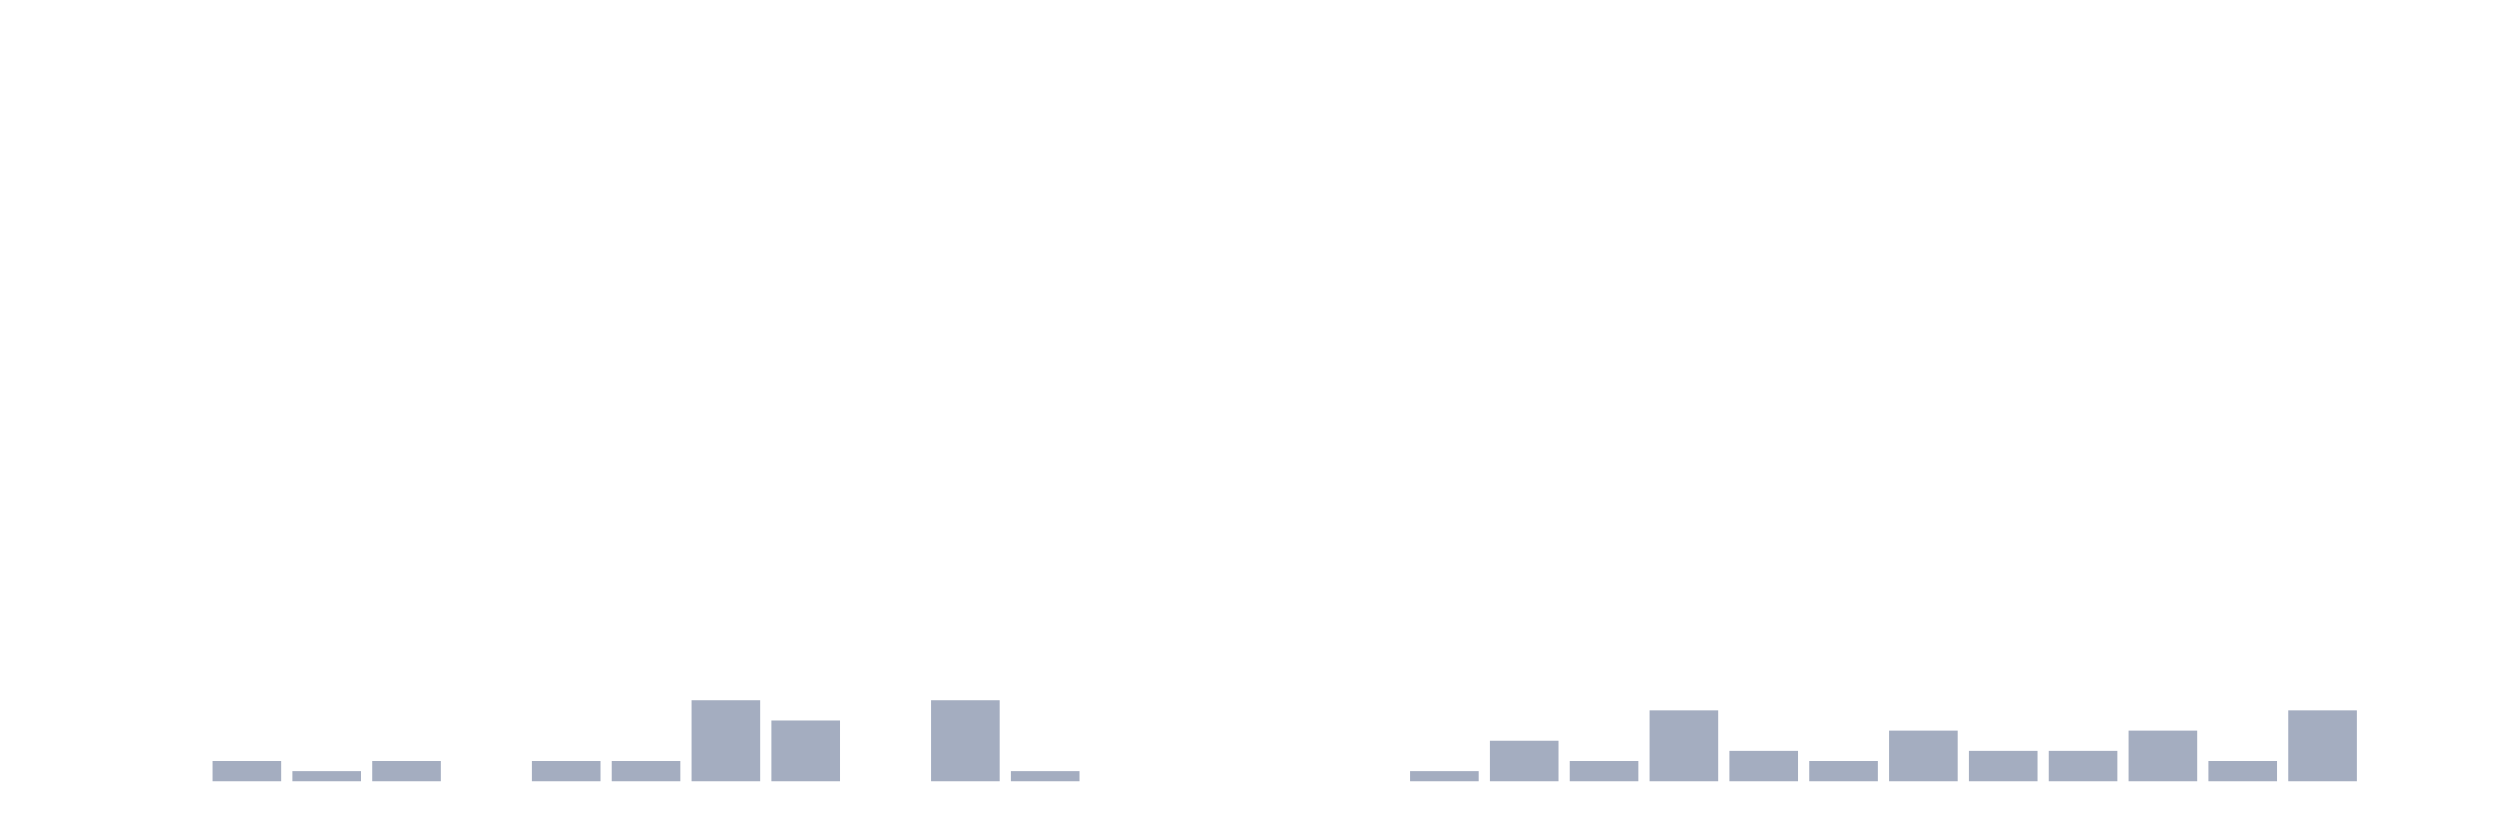
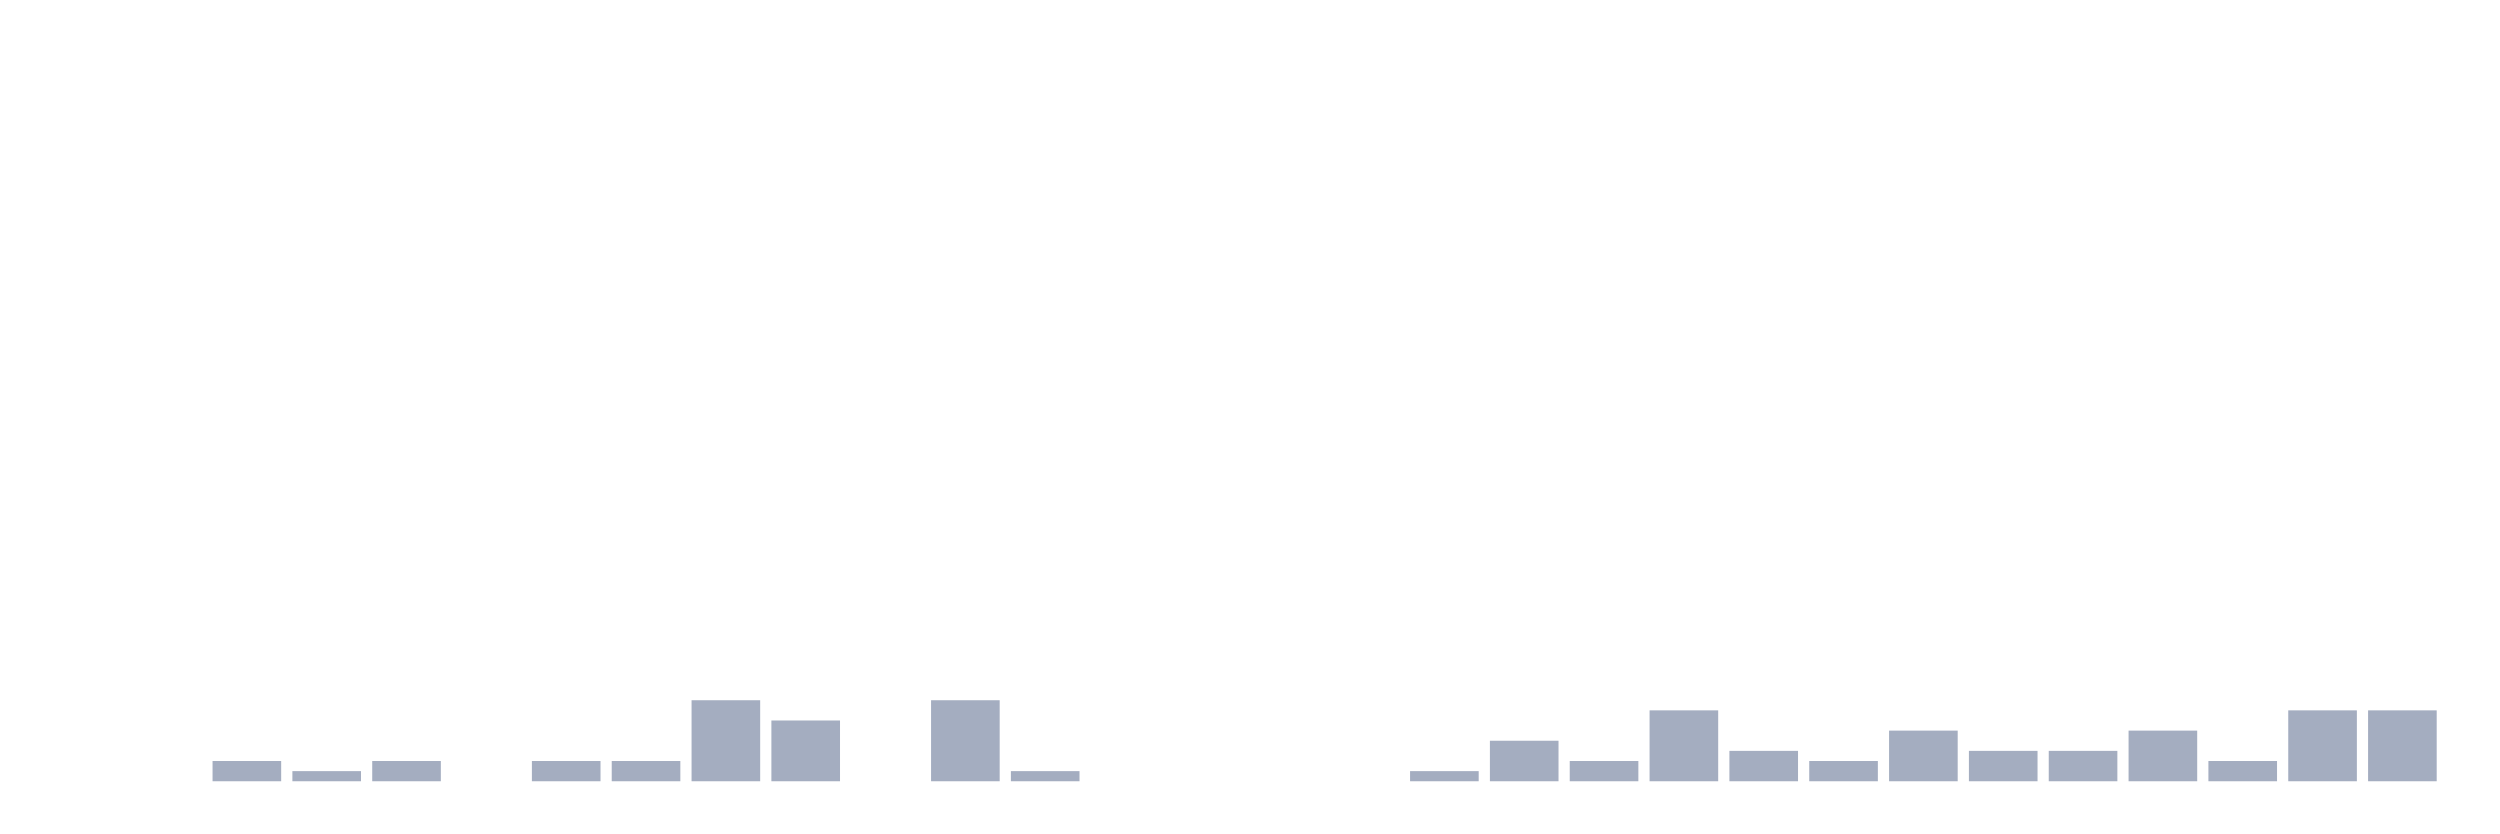
<svg xmlns="http://www.w3.org/2000/svg" viewBox="0 0 480 160">
  <g transform="translate(10,10)">
    <rect class="bar" x="0.153" width="13.175" y="140" height="0" fill="rgb(164,173,192)" />
    <rect class="bar" x="15.482" width="13.175" y="140" height="0" fill="rgb(164,173,192)" />
    <rect class="bar" x="30.81" width="13.175" y="136.111" height="3.889" fill="rgb(164,173,192)" />
    <rect class="bar" x="46.138" width="13.175" y="138.056" height="1.944" fill="rgb(164,173,192)" />
    <rect class="bar" x="61.466" width="13.175" y="136.111" height="3.889" fill="rgb(164,173,192)" />
    <rect class="bar" x="76.794" width="13.175" y="140" height="0" fill="rgb(164,173,192)" />
    <rect class="bar" x="92.123" width="13.175" y="136.111" height="3.889" fill="rgb(164,173,192)" />
    <rect class="bar" x="107.451" width="13.175" y="136.111" height="3.889" fill="rgb(164,173,192)" />
    <rect class="bar" x="122.779" width="13.175" y="124.444" height="15.556" fill="rgb(164,173,192)" />
    <rect class="bar" x="138.107" width="13.175" y="128.333" height="11.667" fill="rgb(164,173,192)" />
    <rect class="bar" x="153.436" width="13.175" y="140" height="0" fill="rgb(164,173,192)" />
    <rect class="bar" x="168.764" width="13.175" y="124.444" height="15.556" fill="rgb(164,173,192)" />
    <rect class="bar" x="184.092" width="13.175" y="138.056" height="1.944" fill="rgb(164,173,192)" />
    <rect class="bar" x="199.42" width="13.175" y="140" height="0" fill="rgb(164,173,192)" />
    <rect class="bar" x="214.748" width="13.175" y="140" height="0" fill="rgb(164,173,192)" />
    <rect class="bar" x="230.077" width="13.175" y="140" height="0" fill="rgb(164,173,192)" />
    <rect class="bar" x="245.405" width="13.175" y="140" height="0" fill="rgb(164,173,192)" />
    <rect class="bar" x="260.733" width="13.175" y="138.056" height="1.944" fill="rgb(164,173,192)" />
    <rect class="bar" x="276.061" width="13.175" y="132.222" height="7.778" fill="rgb(164,173,192)" />
    <rect class="bar" x="291.39" width="13.175" y="136.111" height="3.889" fill="rgb(164,173,192)" />
    <rect class="bar" x="306.718" width="13.175" y="126.389" height="13.611" fill="rgb(164,173,192)" />
    <rect class="bar" x="322.046" width="13.175" y="134.167" height="5.833" fill="rgb(164,173,192)" />
    <rect class="bar" x="337.374" width="13.175" y="136.111" height="3.889" fill="rgb(164,173,192)" />
    <rect class="bar" x="352.702" width="13.175" y="130.278" height="9.722" fill="rgb(164,173,192)" />
    <rect class="bar" x="368.031" width="13.175" y="134.167" height="5.833" fill="rgb(164,173,192)" />
    <rect class="bar" x="383.359" width="13.175" y="134.167" height="5.833" fill="rgb(164,173,192)" />
    <rect class="bar" x="398.687" width="13.175" y="130.278" height="9.722" fill="rgb(164,173,192)" />
    <rect class="bar" x="414.015" width="13.175" y="136.111" height="3.889" fill="rgb(164,173,192)" />
    <rect class="bar" x="429.344" width="13.175" y="126.389" height="13.611" fill="rgb(164,173,192)" />
-     <rect class="bar" x="444.672" width="13.175" y="140" height="0" fill="rgb(164,173,192)" />
+     <rect class="bar" x="444.672" width="13.175" y="126.389" height="13.611" fill="rgb(164,173,192)" />
  </g>
</svg>
